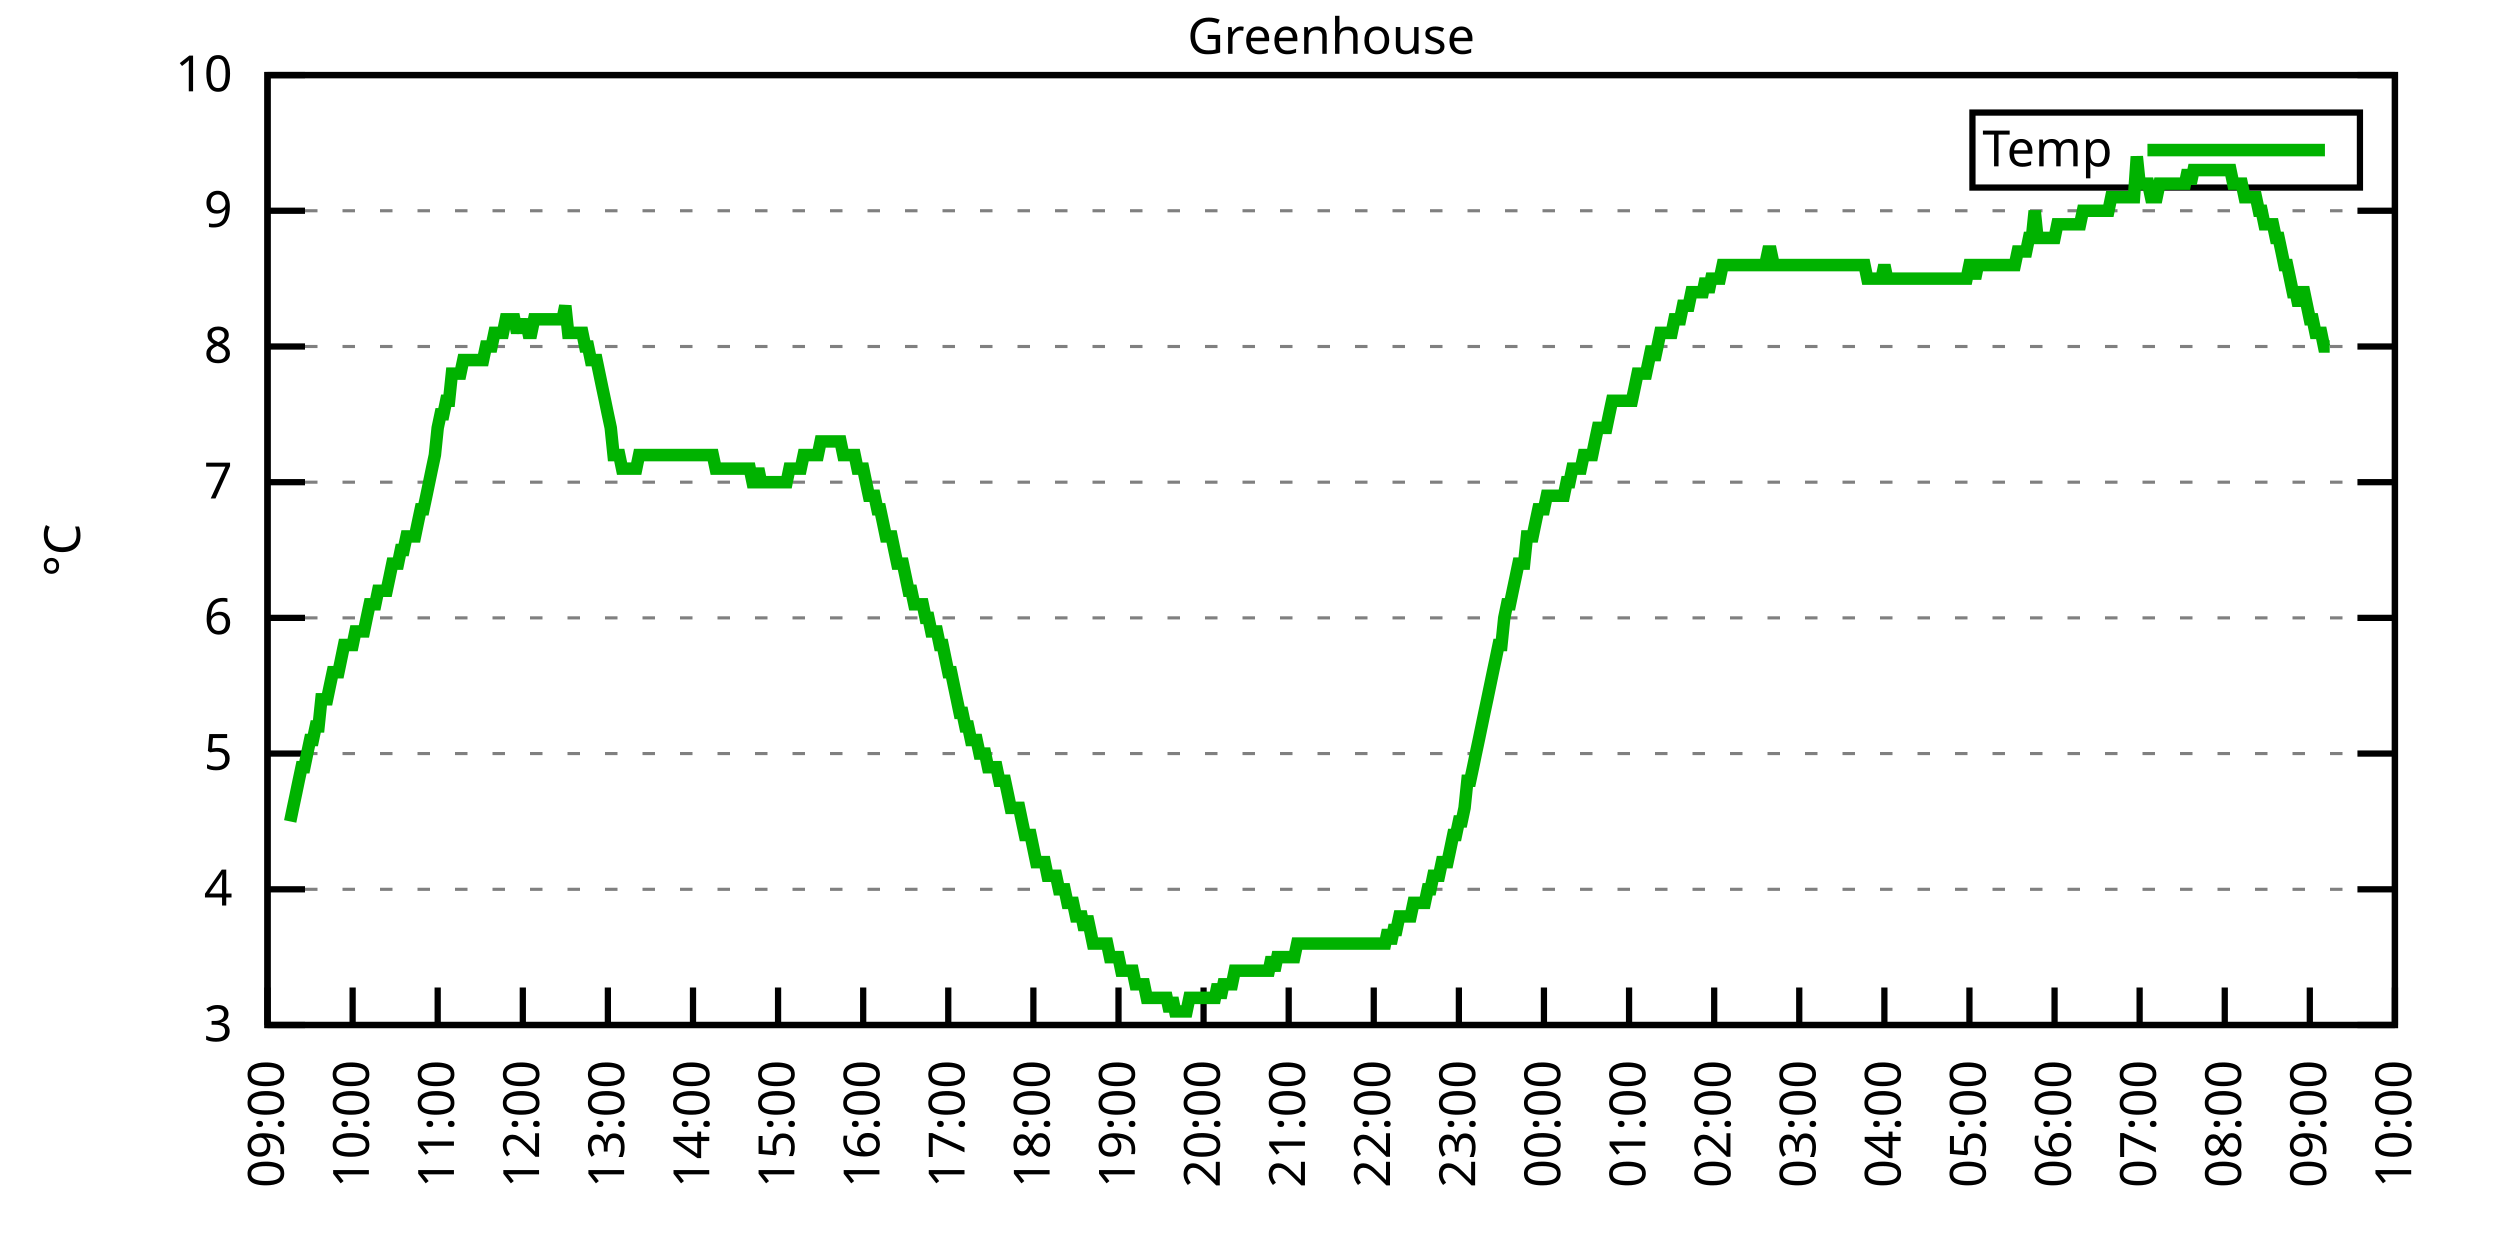
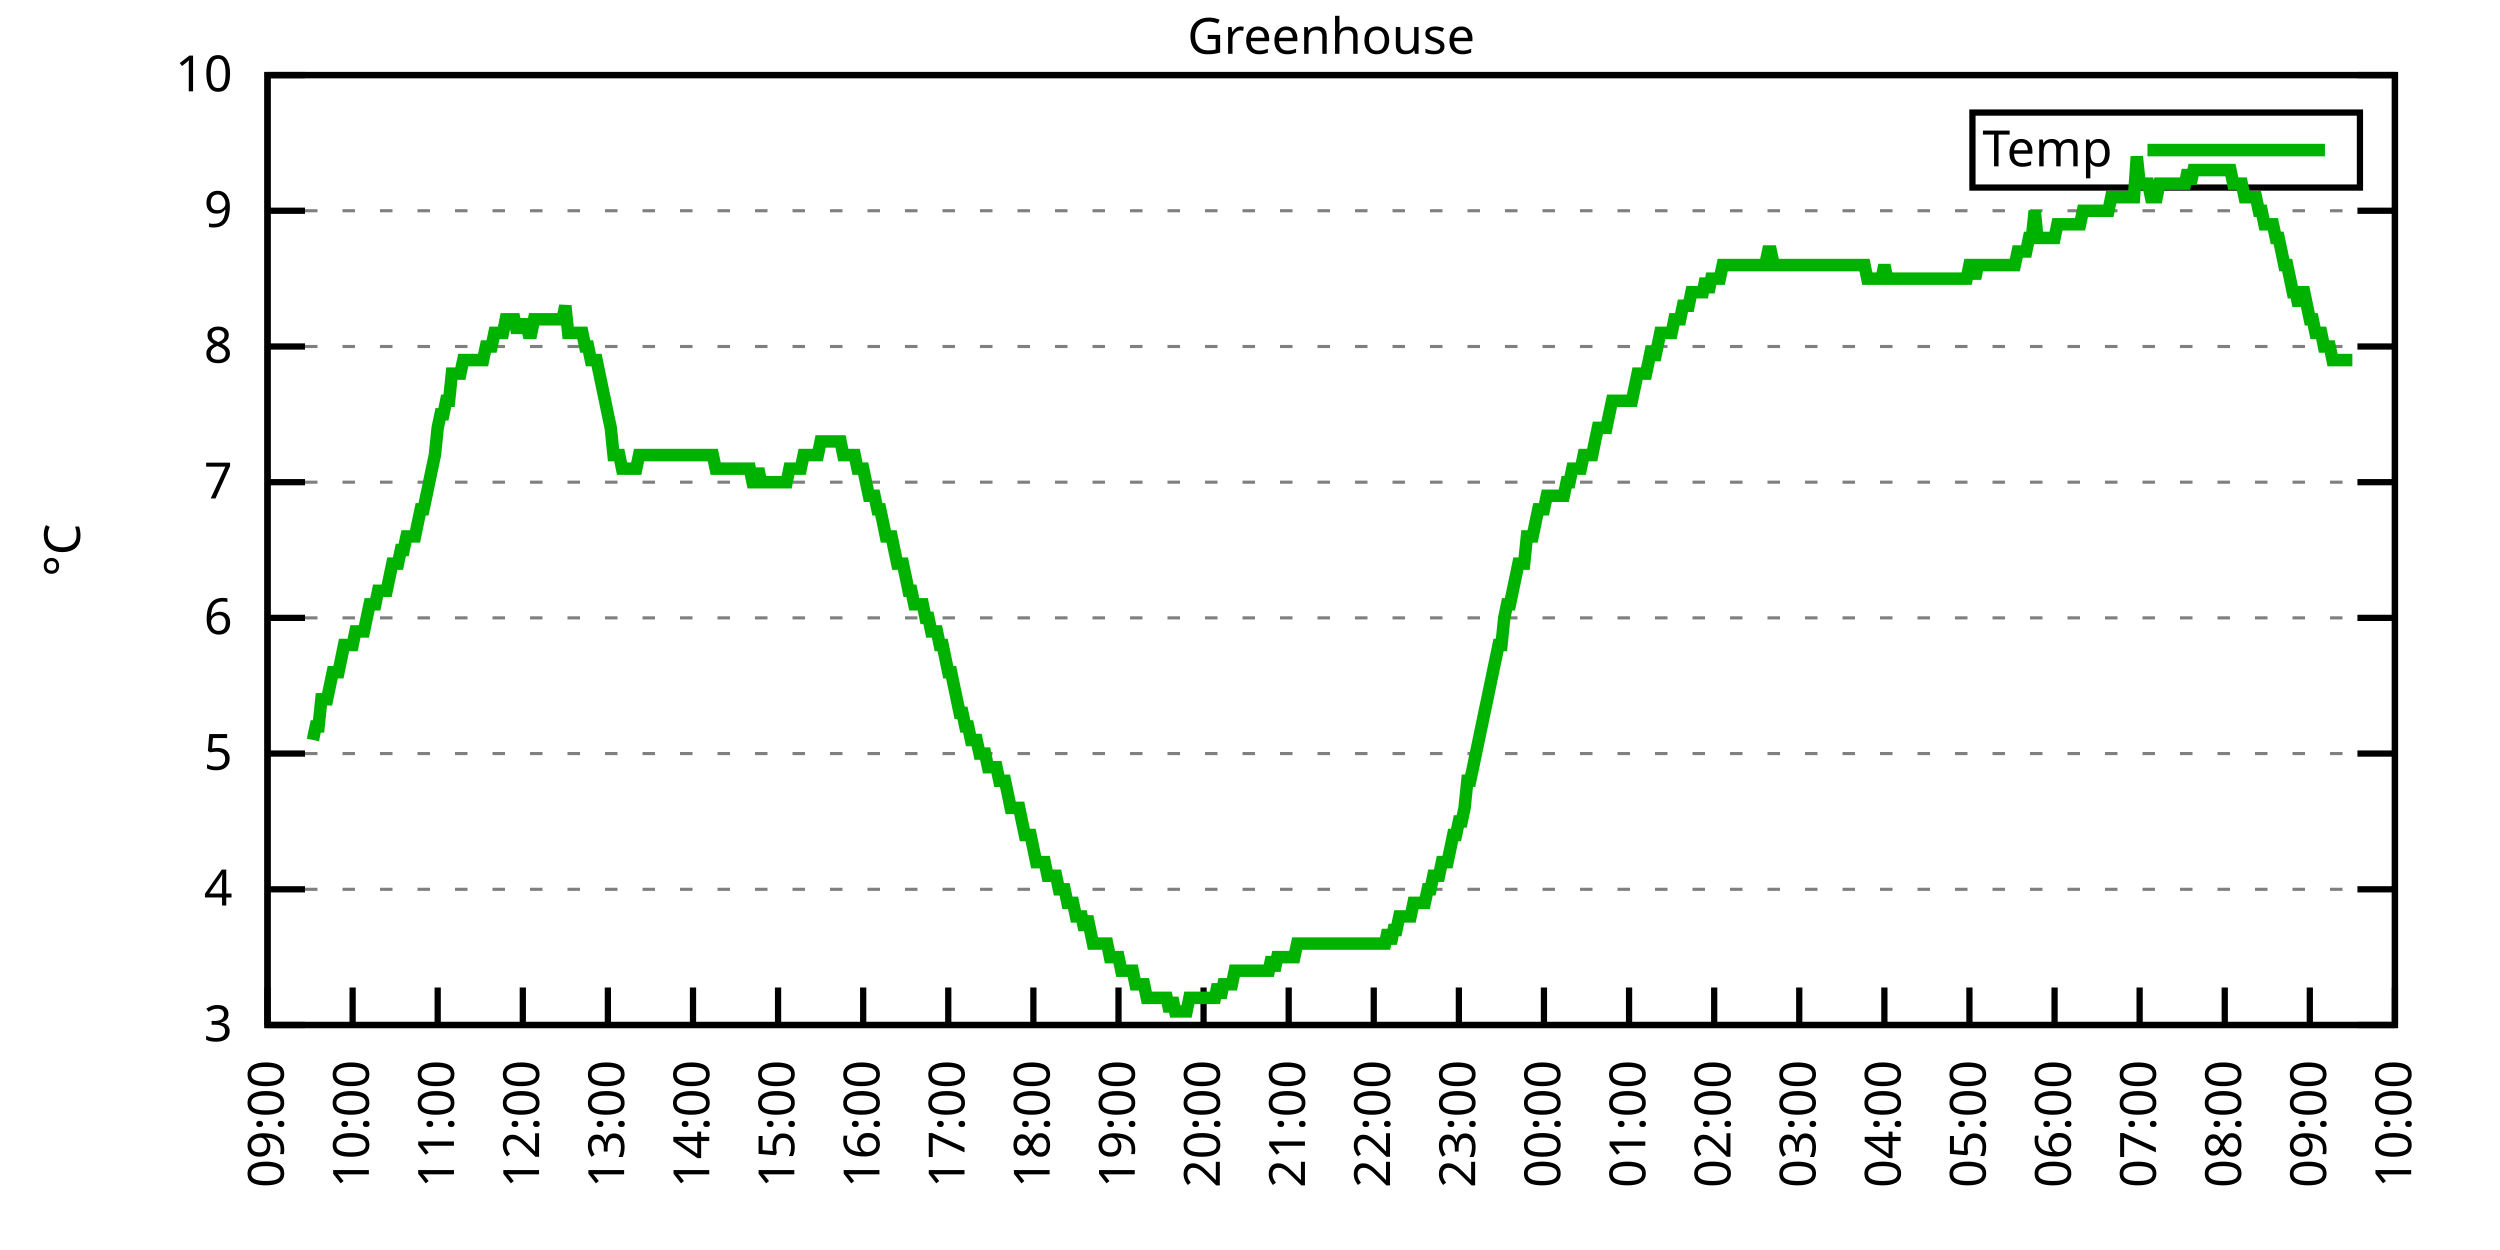
<svg xmlns="http://www.w3.org/2000/svg" xmlns:xlink="http://www.w3.org/1999/xlink" width="400" height="200" viewBox="0 0 400 200">
  <g id="gnuplot_canvas">
    <rect x="0" y="0" width="400" height="200" fill="none" />
    <defs>
      <circle id="gpDot" r="0.5" stroke-width="0.5" stroke="currentColor" />
      <path id="gpPt0" stroke-width="0.333" stroke="currentColor" d="M-1,0 h2 M0,-1 v2" />
      <path id="gpPt1" stroke-width="0.333" stroke="currentColor" d="M-1,-1 L1,1 M1,-1 L-1,1" />
      <path id="gpPt2" stroke-width="0.333" stroke="currentColor" d="M-1,0 L1,0 M0,-1 L0,1 M-1,-1 L1,1 M-1,1 L1,-1" />
      <rect id="gpPt3" stroke-width="0.333" stroke="currentColor" x="-1" y="-1" width="2" height="2" />
      <rect id="gpPt4" stroke-width="0.333" stroke="currentColor" fill="currentColor" x="-1" y="-1" width="2" height="2" />
      <circle id="gpPt5" stroke-width="0.333" stroke="currentColor" cx="0" cy="0" r="1" />
      <use xlink:href="#gpPt5" id="gpPt6" fill="currentColor" stroke="none" />
      <path id="gpPt7" stroke-width="0.333" stroke="currentColor" d="M0,-1.33 L-1.33,0.67 L1.33,0.67 z" />
      <use xlink:href="#gpPt7" id="gpPt8" fill="currentColor" stroke="none" />
      <use xlink:href="#gpPt7" id="gpPt9" stroke="currentColor" transform="rotate(180)" />
      <use xlink:href="#gpPt9" id="gpPt10" fill="currentColor" stroke="none" />
      <use xlink:href="#gpPt3" id="gpPt11" stroke="currentColor" transform="rotate(45)" />
      <use xlink:href="#gpPt11" id="gpPt12" fill="currentColor" stroke="none" />
      <path id="gpPt13" stroke-width="0.333" stroke="currentColor" d="M0,1.330 L1.265,0.411 L0.782,-1.067 L-0.782,-1.076 L-1.265,0.411 z" />
      <use xlink:href="#gpPt13" id="gpPt14" fill="currentColor" stroke="none" />
      <filter id="textbox" filterUnits="objectBoundingBox" x="0" y="0" height="1" width="1">
        <feFlood flood-color="white" flood-opacity="1" result="bgnd" />
        <feComposite in="SourceGraphic" in2="bgnd" operator="atop" />
      </filter>
      <filter id="greybox" filterUnits="objectBoundingBox" x="0" y="0" height="1" width="1">
        <feFlood flood-color="lightgrey" flood-opacity="1" result="grey" />
        <feComposite in="SourceGraphic" in2="grey" operator="atop" />
      </filter>
    </defs>
    <g fill="none" color="white" stroke="currentColor" stroke-width="1.00" stroke-linecap="butt" stroke-linejoin="miter">
</g>
    <g fill="none" color="black" stroke="currentColor" stroke-width="1.00" stroke-linecap="butt" stroke-linejoin="miter">
      <g stroke="none" shape-rendering="crispEdges">
        <polygon fill="rgb(255, 255, 255)" points="42.80,164.00 383.18,164.00 383.18,12.02 42.80,12.02 " />
      </g>
    </g>
    <g fill="none" color="black" stroke="currentColor" stroke-width="1.00" stroke-linecap="butt" stroke-linejoin="miter">
</g>
    <g fill="none" color="black" stroke="black" stroke-width="0.50" stroke-linecap="butt" stroke-linejoin="miter">
</g>
    <g fill="none" color="gray" stroke="currentColor" stroke-width="0.50" stroke-linecap="butt" stroke-linejoin="miter">
      <path stroke="gray" stroke-dasharray="2,4" class="gridline" d="M42.80,164.00 L383.19,164.00  " />
    </g>
    <g fill="none" color="gray" stroke="gray" stroke-width="1.00" stroke-linecap="butt" stroke-linejoin="miter">
</g>
    <g fill="none" color="black" stroke="currentColor" stroke-width="1.00" stroke-linecap="butt" stroke-linejoin="miter">
      <path stroke="black" d="M42.80,164.00 L48.80,164.00 M383.19,164.00 L377.19,164.00  " />
      <g transform="translate(37.20,166.60)" stroke="none" fill="black" font-family="Sans" font-size="8.00" text-anchor="end">
        <text>
          <tspan font-family="Sans"> 3</tspan>
        </text>
      </g>
    </g>
    <g fill="none" color="black" stroke="currentColor" stroke-width="1.00" stroke-linecap="butt" stroke-linejoin="miter">
</g>
    <g fill="none" color="black" stroke="black" stroke-width="0.50" stroke-linecap="butt" stroke-linejoin="miter">
</g>
    <g fill="none" color="gray" stroke="currentColor" stroke-width="0.50" stroke-linecap="butt" stroke-linejoin="miter">
      <path stroke="gray" stroke-dasharray="2,4" class="gridline" d="M42.80,142.29 L383.19,142.29  " />
    </g>
    <g fill="none" color="gray" stroke="gray" stroke-width="1.00" stroke-linecap="butt" stroke-linejoin="miter">
</g>
    <g fill="none" color="black" stroke="currentColor" stroke-width="1.00" stroke-linecap="butt" stroke-linejoin="miter">
      <path stroke="black" d="M42.80,142.29 L48.80,142.29 M383.19,142.29 L377.19,142.29  " />
      <g transform="translate(37.20,144.89)" stroke="none" fill="black" font-family="Sans" font-size="8.00" text-anchor="end">
        <text>
          <tspan font-family="Sans"> 4</tspan>
        </text>
      </g>
    </g>
    <g fill="none" color="black" stroke="currentColor" stroke-width="1.00" stroke-linecap="butt" stroke-linejoin="miter">
</g>
    <g fill="none" color="black" stroke="black" stroke-width="0.50" stroke-linecap="butt" stroke-linejoin="miter">
</g>
    <g fill="none" color="gray" stroke="currentColor" stroke-width="0.50" stroke-linecap="butt" stroke-linejoin="miter">
      <path stroke="gray" stroke-dasharray="2,4" class="gridline" d="M42.80,120.57 L383.19,120.57  " />
    </g>
    <g fill="none" color="gray" stroke="gray" stroke-width="1.00" stroke-linecap="butt" stroke-linejoin="miter">
</g>
    <g fill="none" color="black" stroke="currentColor" stroke-width="1.00" stroke-linecap="butt" stroke-linejoin="miter">
      <path stroke="black" d="M42.80,120.57 L48.80,120.57 M383.19,120.57 L377.19,120.57  " />
      <g transform="translate(37.20,123.17)" stroke="none" fill="black" font-family="Sans" font-size="8.00" text-anchor="end">
        <text>
          <tspan font-family="Sans"> 5</tspan>
        </text>
      </g>
    </g>
    <g fill="none" color="black" stroke="currentColor" stroke-width="1.00" stroke-linecap="butt" stroke-linejoin="miter">
</g>
    <g fill="none" color="black" stroke="black" stroke-width="0.50" stroke-linecap="butt" stroke-linejoin="miter">
</g>
    <g fill="none" color="gray" stroke="currentColor" stroke-width="0.50" stroke-linecap="butt" stroke-linejoin="miter">
      <path stroke="gray" stroke-dasharray="2,4" class="gridline" d="M42.80,98.86 L383.19,98.86  " />
    </g>
    <g fill="none" color="gray" stroke="gray" stroke-width="1.00" stroke-linecap="butt" stroke-linejoin="miter">
</g>
    <g fill="none" color="black" stroke="currentColor" stroke-width="1.00" stroke-linecap="butt" stroke-linejoin="miter">
      <path stroke="black" d="M42.80,98.86 L48.80,98.86 M383.19,98.86 L377.19,98.86  " />
      <g transform="translate(37.20,101.46)" stroke="none" fill="black" font-family="Sans" font-size="8.00" text-anchor="end">
        <text>
          <tspan font-family="Sans"> 6</tspan>
        </text>
      </g>
    </g>
    <g fill="none" color="black" stroke="currentColor" stroke-width="1.00" stroke-linecap="butt" stroke-linejoin="miter">
</g>
    <g fill="none" color="black" stroke="black" stroke-width="0.50" stroke-linecap="butt" stroke-linejoin="miter">
</g>
    <g fill="none" color="gray" stroke="currentColor" stroke-width="0.50" stroke-linecap="butt" stroke-linejoin="miter">
      <path stroke="gray" stroke-dasharray="2,4" class="gridline" d="M42.80,77.15 L383.19,77.15  " />
    </g>
    <g fill="none" color="gray" stroke="gray" stroke-width="1.00" stroke-linecap="butt" stroke-linejoin="miter">
</g>
    <g fill="none" color="black" stroke="currentColor" stroke-width="1.00" stroke-linecap="butt" stroke-linejoin="miter">
      <path stroke="black" d="M42.80,77.15 L48.80,77.15 M383.19,77.15 L377.19,77.15  " />
      <g transform="translate(37.20,79.75)" stroke="none" fill="black" font-family="Sans" font-size="8.00" text-anchor="end">
        <text>
          <tspan font-family="Sans"> 7</tspan>
        </text>
      </g>
    </g>
    <g fill="none" color="black" stroke="currentColor" stroke-width="1.00" stroke-linecap="butt" stroke-linejoin="miter">
</g>
    <g fill="none" color="black" stroke="black" stroke-width="0.50" stroke-linecap="butt" stroke-linejoin="miter">
</g>
    <g fill="none" color="gray" stroke="currentColor" stroke-width="0.50" stroke-linecap="butt" stroke-linejoin="miter">
      <path stroke="gray" stroke-dasharray="2,4" class="gridline" d="M42.80,55.44 L383.19,55.44  " />
    </g>
    <g fill="none" color="gray" stroke="gray" stroke-width="1.00" stroke-linecap="butt" stroke-linejoin="miter">
</g>
    <g fill="none" color="black" stroke="currentColor" stroke-width="1.00" stroke-linecap="butt" stroke-linejoin="miter">
      <path stroke="black" d="M42.80,55.44 L48.80,55.44 M383.19,55.44 L377.19,55.44  " />
      <g transform="translate(37.20,58.04)" stroke="none" fill="black" font-family="Sans" font-size="8.00" text-anchor="end">
        <text>
          <tspan font-family="Sans"> 8</tspan>
        </text>
      </g>
    </g>
    <g fill="none" color="black" stroke="currentColor" stroke-width="1.00" stroke-linecap="butt" stroke-linejoin="miter">
</g>
    <g fill="none" color="black" stroke="black" stroke-width="0.50" stroke-linecap="butt" stroke-linejoin="miter">
</g>
    <g fill="none" color="gray" stroke="currentColor" stroke-width="0.50" stroke-linecap="butt" stroke-linejoin="miter">
      <path stroke="gray" stroke-dasharray="2,4" class="gridline" d="M42.80,33.72 L383.19,33.72  " />
    </g>
    <g fill="none" color="gray" stroke="gray" stroke-width="1.00" stroke-linecap="butt" stroke-linejoin="miter">
</g>
    <g fill="none" color="black" stroke="currentColor" stroke-width="1.00" stroke-linecap="butt" stroke-linejoin="miter">
      <path stroke="black" d="M42.80,33.72 L48.80,33.72 M383.19,33.72 L377.19,33.72  " />
      <g transform="translate(37.20,36.32)" stroke="none" fill="black" font-family="Sans" font-size="8.00" text-anchor="end">
        <text>
          <tspan font-family="Sans"> 9</tspan>
        </text>
      </g>
    </g>
    <g fill="none" color="black" stroke="currentColor" stroke-width="1.00" stroke-linecap="butt" stroke-linejoin="miter">
</g>
    <g fill="none" color="black" stroke="black" stroke-width="0.50" stroke-linecap="butt" stroke-linejoin="miter">
</g>
    <g fill="none" color="gray" stroke="currentColor" stroke-width="0.50" stroke-linecap="butt" stroke-linejoin="miter">
      <path stroke="gray" stroke-dasharray="2,4" class="gridline" d="M42.80,12.01 L383.19,12.01  " />
    </g>
    <g fill="none" color="gray" stroke="gray" stroke-width="1.00" stroke-linecap="butt" stroke-linejoin="miter">
</g>
    <g fill="none" color="black" stroke="currentColor" stroke-width="1.00" stroke-linecap="butt" stroke-linejoin="miter">
      <path stroke="black" d="M42.80,12.01 L48.80,12.01 M383.19,12.01 L377.19,12.01  " />
      <g transform="translate(37.20,14.61)" stroke="none" fill="black" font-family="Sans" font-size="8.00" text-anchor="end">
        <text>
          <tspan font-family="Sans"> 10</tspan>
        </text>
      </g>
    </g>
    <g fill="none" color="black" stroke="currentColor" stroke-width="1.00" stroke-linecap="butt" stroke-linejoin="miter">
      <path stroke="black" d="M42.80,164.00 L42.80,158.00  " />
      <g transform="translate(45.40,169.60) rotate(270.00)" stroke="none" fill="black" font-family="Sans" font-size="8.00" text-anchor="end">
        <text>
          <tspan font-family="Sans">09:00</tspan>
        </text>
      </g>
    </g>
    <g fill="none" color="black" stroke="currentColor" stroke-width="1.00" stroke-linecap="butt" stroke-linejoin="miter">
      <path stroke="black" d="M56.42,164.00 L56.42,158.00  " />
      <g transform="translate(59.02,169.60) rotate(270.00)" stroke="none" fill="black" font-family="Sans" font-size="8.00" text-anchor="end">
        <text>
          <tspan font-family="Sans">10:00</tspan>
        </text>
      </g>
    </g>
    <g fill="none" color="black" stroke="currentColor" stroke-width="1.00" stroke-linecap="butt" stroke-linejoin="miter">
      <path stroke="black" d="M70.03,164.00 L70.03,158.00  " />
      <g transform="translate(72.63,169.60) rotate(270.00)" stroke="none" fill="black" font-family="Sans" font-size="8.00" text-anchor="end">
        <text>
          <tspan font-family="Sans">11:00</tspan>
        </text>
      </g>
    </g>
    <g fill="none" color="black" stroke="currentColor" stroke-width="1.00" stroke-linecap="butt" stroke-linejoin="miter">
      <path stroke="black" d="M83.65,164.00 L83.65,158.00  " />
      <g transform="translate(86.25,169.60) rotate(270.00)" stroke="none" fill="black" font-family="Sans" font-size="8.00" text-anchor="end">
        <text>
          <tspan font-family="Sans">12:00</tspan>
        </text>
      </g>
    </g>
    <g fill="none" color="black" stroke="currentColor" stroke-width="1.00" stroke-linecap="butt" stroke-linejoin="miter">
      <path stroke="black" d="M97.26,164.00 L97.26,158.00  " />
      <g transform="translate(99.86,169.60) rotate(270.00)" stroke="none" fill="black" font-family="Sans" font-size="8.00" text-anchor="end">
        <text>
          <tspan font-family="Sans">13:00</tspan>
        </text>
      </g>
    </g>
    <g fill="none" color="black" stroke="currentColor" stroke-width="1.00" stroke-linecap="butt" stroke-linejoin="miter">
      <path stroke="black" d="M110.88,164.00 L110.88,158.00  " />
      <g transform="translate(113.48,169.60) rotate(270.00)" stroke="none" fill="black" font-family="Sans" font-size="8.00" text-anchor="end">
        <text>
          <tspan font-family="Sans">14:00</tspan>
        </text>
      </g>
    </g>
    <g fill="none" color="black" stroke="currentColor" stroke-width="1.00" stroke-linecap="butt" stroke-linejoin="miter">
      <path stroke="black" d="M124.49,164.00 L124.49,158.00  " />
      <g transform="translate(127.09,169.60) rotate(270.00)" stroke="none" fill="black" font-family="Sans" font-size="8.00" text-anchor="end">
        <text>
          <tspan font-family="Sans">15:00</tspan>
        </text>
      </g>
    </g>
    <g fill="none" color="black" stroke="currentColor" stroke-width="1.00" stroke-linecap="butt" stroke-linejoin="miter">
      <path stroke="black" d="M138.11,164.00 L138.11,158.00  " />
      <g transform="translate(140.71,169.60) rotate(270.00)" stroke="none" fill="black" font-family="Sans" font-size="8.00" text-anchor="end">
        <text>
          <tspan font-family="Sans">16:00</tspan>
        </text>
      </g>
    </g>
    <g fill="none" color="black" stroke="currentColor" stroke-width="1.00" stroke-linecap="butt" stroke-linejoin="miter">
      <path stroke="black" d="M151.72,164.00 L151.72,158.00  " />
      <g transform="translate(154.32,169.60) rotate(270.00)" stroke="none" fill="black" font-family="Sans" font-size="8.00" text-anchor="end">
        <text>
          <tspan font-family="Sans">17:00</tspan>
        </text>
      </g>
    </g>
    <g fill="none" color="black" stroke="currentColor" stroke-width="1.00" stroke-linecap="butt" stroke-linejoin="miter">
      <path stroke="black" d="M165.34,164.00 L165.34,158.00  " />
      <g transform="translate(167.94,169.60) rotate(270.00)" stroke="none" fill="black" font-family="Sans" font-size="8.00" text-anchor="end">
        <text>
          <tspan font-family="Sans">18:00</tspan>
        </text>
      </g>
    </g>
    <g fill="none" color="black" stroke="currentColor" stroke-width="1.00" stroke-linecap="butt" stroke-linejoin="miter">
      <path stroke="black" d="M178.96,164.00 L178.96,158.00  " />
      <g transform="translate(181.56,169.60) rotate(270.00)" stroke="none" fill="black" font-family="Sans" font-size="8.00" text-anchor="end">
        <text>
          <tspan font-family="Sans">19:00</tspan>
        </text>
      </g>
    </g>
    <g fill="none" color="black" stroke="currentColor" stroke-width="1.00" stroke-linecap="butt" stroke-linejoin="miter">
      <path stroke="black" d="M192.57,164.00 L192.57,158.00  " />
      <g transform="translate(195.17,169.60) rotate(270.00)" stroke="none" fill="black" font-family="Sans" font-size="8.00" text-anchor="end">
        <text>
          <tspan font-family="Sans">20:00</tspan>
        </text>
      </g>
    </g>
    <g fill="none" color="black" stroke="currentColor" stroke-width="1.00" stroke-linecap="butt" stroke-linejoin="miter">
      <path stroke="black" d="M206.19,164.00 L206.19,158.00  " />
      <g transform="translate(208.79,169.60) rotate(270.00)" stroke="none" fill="black" font-family="Sans" font-size="8.00" text-anchor="end">
        <text>
          <tspan font-family="Sans">21:00</tspan>
        </text>
      </g>
    </g>
    <g fill="none" color="black" stroke="currentColor" stroke-width="1.00" stroke-linecap="butt" stroke-linejoin="miter">
      <path stroke="black" d="M219.80,164.00 L219.80,158.00  " />
      <g transform="translate(222.40,169.60) rotate(270.00)" stroke="none" fill="black" font-family="Sans" font-size="8.00" text-anchor="end">
        <text>
          <tspan font-family="Sans">22:00</tspan>
        </text>
      </g>
    </g>
    <g fill="none" color="black" stroke="currentColor" stroke-width="1.00" stroke-linecap="butt" stroke-linejoin="miter">
      <path stroke="black" d="M233.42,164.00 L233.42,158.00  " />
      <g transform="translate(236.02,169.60) rotate(270.00)" stroke="none" fill="black" font-family="Sans" font-size="8.00" text-anchor="end">
        <text>
          <tspan font-family="Sans">23:00</tspan>
        </text>
      </g>
    </g>
    <g fill="none" color="black" stroke="currentColor" stroke-width="1.00" stroke-linecap="butt" stroke-linejoin="miter">
      <path stroke="black" d="M247.03,164.00 L247.03,158.00  " />
      <g transform="translate(249.63,169.60) rotate(270.00)" stroke="none" fill="black" font-family="Sans" font-size="8.00" text-anchor="end">
        <text>
          <tspan font-family="Sans">00:00</tspan>
        </text>
      </g>
    </g>
    <g fill="none" color="black" stroke="currentColor" stroke-width="1.00" stroke-linecap="butt" stroke-linejoin="miter">
      <path stroke="black" d="M260.65,164.00 L260.65,158.00  " />
      <g transform="translate(263.25,169.60) rotate(270.00)" stroke="none" fill="black" font-family="Sans" font-size="8.00" text-anchor="end">
        <text>
          <tspan font-family="Sans">01:00</tspan>
        </text>
      </g>
    </g>
    <g fill="none" color="black" stroke="currentColor" stroke-width="1.00" stroke-linecap="butt" stroke-linejoin="miter">
      <path stroke="black" d="M274.27,164.00 L274.27,158.00  " />
      <g transform="translate(276.87,169.60) rotate(270.00)" stroke="none" fill="black" font-family="Sans" font-size="8.00" text-anchor="end">
        <text>
          <tspan font-family="Sans">02:00</tspan>
        </text>
      </g>
    </g>
    <g fill="none" color="black" stroke="currentColor" stroke-width="1.00" stroke-linecap="butt" stroke-linejoin="miter">
      <path stroke="black" d="M287.88,164.00 L287.88,158.00  " />
      <g transform="translate(290.48,169.60) rotate(270.00)" stroke="none" fill="black" font-family="Sans" font-size="8.00" text-anchor="end">
        <text>
          <tspan font-family="Sans">03:00</tspan>
        </text>
      </g>
    </g>
    <g fill="none" color="black" stroke="currentColor" stroke-width="1.00" stroke-linecap="butt" stroke-linejoin="miter">
      <path stroke="black" d="M301.50,164.00 L301.50,158.00  " />
      <g transform="translate(304.10,169.60) rotate(270.00)" stroke="none" fill="black" font-family="Sans" font-size="8.00" text-anchor="end">
        <text>
          <tspan font-family="Sans">04:00</tspan>
        </text>
      </g>
    </g>
    <g fill="none" color="black" stroke="currentColor" stroke-width="1.00" stroke-linecap="butt" stroke-linejoin="miter">
      <path stroke="black" d="M315.11,164.00 L315.11,158.00  " />
      <g transform="translate(317.71,169.60) rotate(270.00)" stroke="none" fill="black" font-family="Sans" font-size="8.00" text-anchor="end">
        <text>
          <tspan font-family="Sans">05:00</tspan>
        </text>
      </g>
    </g>
    <g fill="none" color="black" stroke="currentColor" stroke-width="1.00" stroke-linecap="butt" stroke-linejoin="miter">
      <path stroke="black" d="M328.73,164.00 L328.73,158.00  " />
      <g transform="translate(331.33,169.60) rotate(270.00)" stroke="none" fill="black" font-family="Sans" font-size="8.00" text-anchor="end">
        <text>
          <tspan font-family="Sans">06:00</tspan>
        </text>
      </g>
    </g>
    <g fill="none" color="black" stroke="currentColor" stroke-width="1.00" stroke-linecap="butt" stroke-linejoin="miter">
      <path stroke="black" d="M342.34,164.00 L342.34,158.00  " />
      <g transform="translate(344.94,169.60) rotate(270.00)" stroke="none" fill="black" font-family="Sans" font-size="8.00" text-anchor="end">
        <text>
          <tspan font-family="Sans">07:00</tspan>
        </text>
      </g>
    </g>
    <g fill="none" color="black" stroke="currentColor" stroke-width="1.00" stroke-linecap="butt" stroke-linejoin="miter">
      <path stroke="black" d="M355.96,164.00 L355.96,158.00  " />
      <g transform="translate(358.56,169.60) rotate(270.00)" stroke="none" fill="black" font-family="Sans" font-size="8.00" text-anchor="end">
        <text>
          <tspan font-family="Sans">08:00</tspan>
        </text>
      </g>
    </g>
    <g fill="none" color="black" stroke="currentColor" stroke-width="1.00" stroke-linecap="butt" stroke-linejoin="miter">
      <path stroke="black" d="M369.57,164.00 L369.57,158.00  " />
      <g transform="translate(372.17,169.60) rotate(270.00)" stroke="none" fill="black" font-family="Sans" font-size="8.00" text-anchor="end">
        <text>
          <tspan font-family="Sans">09:00</tspan>
        </text>
      </g>
    </g>
    <g fill="none" color="black" stroke="currentColor" stroke-width="1.00" stroke-linecap="butt" stroke-linejoin="miter">
      <path stroke="black" d="M383.19,164.00 L383.19,158.00  " />
      <g transform="translate(385.79,169.60) rotate(270.00)" stroke="none" fill="black" font-family="Sans" font-size="8.00" text-anchor="end">
        <text>
          <tspan font-family="Sans">10:00</tspan>
        </text>
      </g>
    </g>
    <g fill="none" color="black" stroke="currentColor" stroke-width="1.00" stroke-linecap="butt" stroke-linejoin="miter">
</g>
    <g fill="none" color="black" stroke="currentColor" stroke-width="1.00" stroke-linecap="butt" stroke-linejoin="miter">
      <path stroke="black" d="M42.80,12.01 L42.80,164.00 L383.19,164.00 L383.19,12.01 L42.80,12.01 Z  " />
    </g>
    <g fill="none" color="black" stroke="currentColor" stroke-width="1.00" stroke-linecap="butt" stroke-linejoin="miter">
</g>
    <g fill="none" color="black" stroke="currentColor" stroke-width="1.00" stroke-linecap="butt" stroke-linejoin="miter">
      <path stroke="black" d="M315.59,30.01 L315.59,18.01 L377.59,18.01 L377.59,30.01 L315.59,30.01 Z  " />
    </g>
    <g id="Greenhouse_plot_1">
      <g fill="none" color="white" stroke="black" stroke-width="2.00" stroke-linecap="butt" stroke-linejoin="miter">
</g>
      <g fill="none" color="black" stroke="currentColor" stroke-width="2.00" stroke-linecap="butt" stroke-linejoin="miter">
        <g transform="translate(337.99,26.61)" stroke="none" fill="black" font-family="Sans" font-size="8.00" text-anchor="end">
          <text>
            <tspan font-family="Sans">Temp</tspan>
          </text>
        </g>
      </g>
      <g fill="none" color="black" stroke="currentColor" stroke-width="2.00" stroke-linecap="butt" stroke-linejoin="miter">
-         <path stroke="rgb(  0, 178,   0)" d="M343.59,24.01 L371.99,24.01 M46.43,131.43 L46.88,129.26 L47.34,127.09 L47.79,124.92 L48.25,122.75 L48.70,122.75   L49.15,120.57 L49.61,118.40 L50.06,118.40 L50.52,116.23 L50.97,116.23 L51.42,111.89 L51.88,111.89 L52.33,111.89   L52.78,109.72 L53.24,107.55 L53.69,107.55 L54.15,107.55 L54.60,105.38 L55.05,103.20 L55.51,103.20 L55.96,103.20   L56.42,103.20 L56.87,101.03 L57.32,101.03 L57.78,101.03 L58.23,101.03 L58.68,98.86 L59.14,96.69 L59.59,96.69   L60.05,96.69 L60.50,94.52 L60.95,94.52 L61.41,94.52 L61.86,94.52 L62.32,92.35 L62.77,90.18 L63.22,90.18   L63.68,90.18 L64.13,88.00 L64.58,88.00 L65.04,85.83 L65.49,85.83 L65.95,85.83 L66.40,85.83 L66.85,83.66   L67.31,81.49 L67.76,81.49 L68.22,79.32 L68.67,77.15 L69.12,74.98 L69.58,72.81 L70.03,68.46 L70.49,66.29   L70.94,66.29 L71.39,64.12 L71.85,64.12 L72.30,59.78 L72.75,59.78 L73.21,59.78 L73.66,59.78 L74.12,57.61   L74.57,57.61 L75.02,57.61 L75.48,57.61 L75.93,57.61 L76.39,57.61 L76.84,57.61 L77.29,57.61 L77.75,55.44   L78.20,55.44 L78.65,55.44 L79.11,53.26 L79.56,53.26 L80.02,53.26 L80.47,53.26 L80.92,51.09 L81.38,51.09   L81.83,51.09 L82.29,51.09 L82.74,53.26 L83.19,51.09 L83.65,53.26 L84.10,51.09 L84.55,53.26 L85.01,53.26   L85.46,51.09 L85.92,51.09 L86.37,51.09 L86.82,51.09 L87.28,51.09 L87.73,51.09 L88.19,51.09 L88.64,51.09   L89.09,51.09 L89.55,51.09 L90.00,51.09 L90.45,48.92 L90.91,53.26 L91.36,53.26 L91.82,53.26 L92.27,53.26   L92.72,53.26 L93.18,53.26 L93.63,55.44 L94.09,55.44 L94.54,57.61 L94.99,57.61 L95.45,57.61 L95.90,59.78   L96.35,61.95 L96.81,64.12 L97.26,66.29 L97.72,68.46 L98.17,72.81 L98.62,72.81 L99.08,72.81 L99.53,74.98   L99.99,74.98 L100.44,74.98 L100.89,74.98 L101.35,74.98 L101.80,74.98 L102.25,72.81 L102.71,72.81 L103.16,72.81   L103.62,72.81 L104.07,72.81 L104.52,72.81 L104.98,72.81 L105.43,72.81 L105.89,72.81 L106.34,72.81 L106.79,72.81   L107.25,72.81 L107.70,72.81 L108.15,72.81 L108.61,72.81 L109.06,72.81 L109.52,72.81 L109.97,72.81 L110.42,72.81   L110.88,72.81 L111.33,72.81 L111.79,72.81 L112.24,72.81 L112.69,72.81 L113.15,72.81 L113.60,72.81 L114.05,72.81   L114.51,74.98 L114.96,74.98 L115.42,74.98 L115.87,74.98 L116.32,74.98 L116.78,74.98 L117.23,74.98 L117.69,74.98   L118.14,74.98 L118.59,74.98 L119.05,74.98 L119.50,74.98 L119.96,74.98 L120.41,77.15 L120.86,77.15 L121.32,74.98   L121.77,77.15 L122.22,77.15 L122.68,77.15 L123.13,77.15 L123.59,77.15 L124.04,77.15 L124.49,77.15 L124.95,77.15   L125.40,77.15 L125.86,77.15 L126.31,74.98 L126.76,74.98 L127.22,74.98 L127.67,74.98 L128.12,74.98 L128.58,72.81   L129.03,72.81 L129.49,72.81 L129.94,72.81 L130.39,72.81 L130.85,72.81 L131.30,70.63 L131.76,70.63 L132.21,70.63   L132.66,70.63 L133.12,70.63 L133.57,70.63 L134.02,70.63 L134.48,70.63 L134.93,72.81 L135.39,72.81 L135.84,72.81   L136.29,72.81 L136.75,72.81 L137.20,74.98 L137.66,74.98 L138.11,74.98 L138.56,77.15 L139.02,79.32 L139.47,79.32   L139.92,79.32 L140.38,81.49 L140.83,81.49 L141.29,83.66 L141.74,85.83 L142.19,85.83 L142.65,85.83 L143.10,88.00   L143.56,90.18 L144.01,90.18 L144.46,90.18 L144.92,92.35 L145.37,94.52 L145.82,94.52 L146.28,96.69 L146.73,96.69   L147.19,96.69 L147.64,96.69 L148.09,98.86 L148.55,98.86 L149.00,101.03 L149.46,101.03 L149.91,101.03 L150.36,103.20   L150.82,103.20 L151.27,105.38 L151.72,107.55 L152.18,107.55 L152.63,109.72 L153.09,111.89 L153.54,114.06 L153.99,114.06   L154.45,116.23 L154.90,116.23 L155.36,118.40 L155.81,118.40 L156.26,118.40 L156.72,120.57 L157.17,120.57 L157.62,120.57   L158.08,122.75 L158.53,122.75 L158.99,122.75 L159.44,122.75 L159.89,124.92 L160.35,124.92 L160.80,124.92 L161.26,127.09   L161.71,129.26 L162.16,129.26 L162.62,129.26 L163.07,129.26 L163.52,131.43 L163.98,133.60 L164.43,133.60 L164.89,133.60   L165.34,135.77 L165.79,137.94 L166.25,137.94 L166.70,137.94 L167.16,137.94 L167.61,140.12 L168.06,140.12 L168.52,140.12   L168.97,140.12 L169.43,142.29 L169.88,142.29 L170.33,142.29 L170.79,144.46 L171.24,144.46 L171.69,144.46 L172.15,146.63   L172.60,146.63 L173.06,146.63 L173.51,148.80 L173.96,146.63 L174.42,148.80 L174.87,150.97 L175.33,150.97 L175.78,150.97   L176.23,150.97 L176.69,150.97 L177.14,150.97 L177.59,153.14 L178.05,153.14 L178.50,153.14 L178.96,153.14 L179.41,155.31   L179.86,155.31 L180.32,155.31 L180.77,155.31 L181.23,155.31 L181.68,157.49 L182.13,157.49 L182.59,157.49 L183.04,157.49   L183.49,159.66 L183.95,159.66 L184.40,159.66 L184.86,159.66 L185.31,159.66 L185.76,159.66 L186.22,159.66 L186.67,159.66   L187.13,161.83 L187.58,159.66 L188.03,161.83 L188.49,161.83 L188.94,161.83 L189.39,161.83 L189.85,161.83 L190.30,159.66   L190.76,159.66 L191.21,159.66 L191.66,159.66 L192.12,159.66 L192.57,159.66 L193.03,159.66 L193.48,159.66 L193.93,159.66   L194.39,159.66 L194.84,157.49 L195.29,159.66 L195.75,157.49 L196.20,157.49 L196.66,157.49 L197.11,157.49 L197.56,155.31   L198.02,155.31 L198.47,155.31 L198.93,155.31 L199.38,155.31 L199.83,155.31 L200.29,155.31 L200.74,155.31 L201.19,155.31   L201.65,155.31 L202.10,155.31 L202.56,155.31 L203.01,155.31 L203.46,153.14 L203.92,155.31 L204.37,153.14 L204.83,153.14   L205.28,153.14 L205.73,153.14 L206.19,153.14 L206.64,153.14 L207.09,153.14 L207.55,150.97 L208.00,150.97 L208.46,150.97   L208.91,150.97 L209.36,150.97 L209.82,150.97 L210.27,150.97 L210.73,150.97 L211.18,150.97 L211.63,150.97 L212.09,150.97   L212.54,150.97 L213.00,150.97 L213.45,150.97 L213.90,150.97 L214.36,150.97 L214.81,150.97 L215.26,150.97 L215.72,150.97   L216.17,150.97 L216.63,150.97 L217.08,150.97 L217.53,150.97 L217.99,150.97 L218.44,150.97 L218.90,150.97 L219.35,150.97   L219.80,150.97 L220.26,150.97 L220.71,150.97 L221.16,150.97 L221.62,150.97 L222.07,148.80 L222.53,150.97 L222.98,148.80   L223.43,148.80 L223.89,146.63 L224.34,146.63 L224.80,146.63 L225.25,146.63 L225.70,146.63 L226.16,144.46 L226.61,144.46   L227.06,144.46 L227.52,144.46 L227.97,144.46 L228.43,142.29 L228.88,142.29 L229.33,140.12 L229.79,140.12 L230.24,140.12   L230.70,137.94 L231.15,137.94 L231.60,137.94 L232.06,135.77 L232.51,133.60 L232.96,133.60 L233.42,131.43 L233.87,131.43   L234.33,129.26 L234.78,124.92 L235.23,124.92 L235.69,122.75 L236.14,120.57 L236.60,118.40 L237.05,116.23 L237.50,114.06   L237.96,111.89 L238.41,109.72 L238.86,107.55 L239.32,105.38 L239.77,103.20 L240.23,103.20 L240.68,98.86 L241.13,96.69   L241.59,96.69 L242.04,94.52 L242.50,92.35 L242.95,90.18 L243.40,90.18 L243.86,90.18 L244.31,85.83 L244.76,85.83   L245.22,85.83 L245.67,83.66 L246.13,81.49 L246.58,81.49 L247.03,81.49 L247.49,79.32 L247.94,79.32 L248.40,79.32   L248.85,79.32 L249.30,79.32 L249.76,79.32 L250.21,79.32 L250.66,77.15 L251.12,77.15 L251.57,74.98 L252.03,74.98   L252.48,74.98 L252.93,74.98 L253.39,72.81 L253.84,72.81 L254.30,72.81 L254.75,72.81 L255.20,70.63 L255.66,68.46   L256.11,68.46 L256.56,68.46 L257.02,68.46 L257.47,66.29 L257.93,64.12 L258.38,64.12 L258.83,64.12 L259.29,64.12   L259.74,64.12 L260.20,64.12 L260.65,64.12 L261.10,64.12 L261.56,61.95 L262.01,59.78 L262.47,59.78 L262.92,59.78   L263.37,59.78 L263.83,57.61 L264.28,55.44 L264.73,57.61 L265.19,55.44 L265.64,53.26 L266.10,53.26 L266.55,53.26   L267.00,53.26 L267.46,53.26 L267.91,51.09 L268.37,51.09 L268.82,51.09 L269.27,48.92 L269.73,48.92 L270.18,48.92   L270.63,46.75 L271.09,46.75 L271.54,46.75 L272.00,46.75 L272.45,46.75 L272.90,44.58 L273.36,46.75 L273.81,44.58   L274.27,44.58 L274.72,44.58 L275.17,44.58 L275.63,42.41 L276.08,42.41 L276.53,42.41 L276.99,42.41 L277.44,42.41   L277.90,42.41 L278.35,42.41 L278.80,42.41 L279.26,42.41 L279.71,42.41 L280.17,42.41 L280.62,42.41 L281.07,42.41   L281.53,42.41 L281.98,42.41 L282.43,42.41 L282.89,40.24 L283.34,40.24 L283.80,42.41 L284.25,42.41 L284.70,42.41   L285.16,42.41 L285.61,42.41 L286.07,42.41 L286.52,42.41 L286.97,42.41 L287.43,42.41 L287.88,42.41 L288.33,42.41   L288.79,42.41 L289.24,42.41 L289.70,42.41 L290.15,42.41 L290.60,42.41 L291.06,42.41 L291.51,42.41 L291.97,42.41   L292.42,42.41 L292.87,42.41 L293.33,42.41 L293.78,42.41 L294.23,42.41 L294.69,42.41 L295.14,42.41 L295.60,42.41   L296.05,42.41 L296.50,42.41 L296.96,42.41 L297.41,42.41 L297.87,42.41 L298.32,42.41 L298.77,44.58 L299.23,44.58   L299.68,44.58 L300.13,44.58 L300.59,44.58 L301.04,44.58 L301.50,42.41 L301.95,44.58 L302.40,44.58 L302.86,44.58   L303.31,44.58 L303.77,44.58 L304.22,44.58 L304.67,44.58 L305.13,44.58 L305.58,44.58 L306.03,44.58 L306.49,44.58   L306.94,44.58 L307.40,44.58 L307.85,44.58 L308.30,44.58 L308.76,44.58 L309.21,44.58 L309.67,44.58 L310.12,44.58   L310.57,44.58 L311.03,44.58 L311.48,44.58 L311.94,44.58 L312.39,44.58 L312.84,44.58 L313.30,44.58 L313.75,44.58   L314.20,44.58 L314.66,44.58 L315.11,42.41 L315.57,42.41 L316.02,44.58 L316.47,42.41 L316.93,42.41 L317.38,42.41   L317.84,42.41 L318.29,42.41 L318.74,42.41 L319.20,42.41 L319.65,42.41 L320.10,42.41 L320.56,42.41 L321.01,42.41   L321.47,42.41 L321.92,42.41 L322.37,42.41 L322.83,40.24 L323.28,40.24 L323.74,40.24 L324.19,40.24 L324.64,38.07   L325.10,38.07 L325.55,33.72 L326.00,38.07 L326.46,38.07 L326.91,38.07 L327.37,38.07 L327.82,38.07 L328.27,38.07   L328.73,38.07 L329.18,35.89 L329.64,35.89 L330.09,35.89 L330.54,35.89 L331.00,35.89 L331.45,35.89 L331.90,35.89   L332.36,35.89 L332.81,35.89 L333.27,33.72 L333.72,33.72 L334.17,33.72 L334.63,33.72 L335.08,33.72 L335.54,33.72   L335.99,33.72 L336.44,33.72 L336.90,33.72 L337.35,33.72 L337.80,31.55 L338.26,31.55 L338.71,31.55 L339.17,31.55   L339.62,31.55 L340.07,31.55 L340.53,31.55 L340.98,31.55 L341.44,31.55 L341.89,25.04 L342.34,29.38 L342.80,29.38   L343.25,29.38 L343.70,29.38 L344.16,31.55 L344.61,31.55 L345.07,31.55 L345.52,29.38 L345.97,29.38 L346.43,29.38   L346.88,29.38 L347.34,29.38 L347.79,29.38 L348.24,29.38 L348.70,29.38 L349.15,29.38 L349.60,29.38 L350.06,27.21   L350.51,29.38 L350.97,27.21 L351.42,27.21 L351.87,27.21 L352.33,27.21 L352.78,27.21 L353.24,27.21 L353.69,27.21   L354.14,27.21 L354.60,27.21 L355.05,27.21 L355.50,27.21 L355.96,27.21 L356.41,27.21 L356.87,27.21 L357.32,29.38   L357.77,29.38 L358.23,29.38 L358.68,29.38 L359.14,31.55 L359.59,31.55 L360.04,31.55 L360.50,31.55 L360.95,31.55   L361.41,33.72 L361.86,33.72 L362.31,35.89 L362.77,35.89 L363.22,35.89 L363.67,35.89 L364.13,38.07 L364.58,38.07   L365.04,40.24 L365.49,42.41 L365.94,42.41 L366.40,44.58 L366.85,46.75 L367.31,46.75 L367.76,48.92 L368.21,46.75   L368.67,46.75 L369.12,48.92 L369.57,51.09 L370.03,51.09 L370.48,53.26 L370.94,53.26 L371.39,53.26 L371.84,55.44   L372.30,55.44 L372.75,55.44  " />
+         <path stroke="rgb(  0, 178,   0)" d="M343.59,24.01 L371.99,24.01 M50.06,118.40 L50.52,116.23 L50.97,116.23 L51.42,111.89 L51.88,111.89 L52.33,111.89   L52.78,109.72 L53.24,107.55 L53.69,107.55 L54.15,107.55 L54.60,105.38 L55.05,103.20 L55.51,103.20 L55.96,103.20   L56.42,103.20 L56.87,101.03 L57.32,101.03 L57.78,101.03 L58.23,101.03 L58.68,98.86 L59.14,96.69 L59.59,96.69   L60.05,96.69 L60.50,94.52 L60.95,94.52 L61.41,94.52 L61.86,94.52 L62.32,92.35 L62.77,90.18 L63.22,90.18   L63.68,90.18 L64.13,88.00 L64.58,88.00 L65.04,85.83 L65.49,85.83 L65.95,85.83 L66.40,85.83 L66.85,83.66   L67.31,81.49 L67.76,81.49 L68.22,79.32 L68.67,77.15 L69.12,74.98 L69.58,72.81 L70.03,68.46 L70.49,66.29   L70.94,66.29 L71.39,64.12 L71.85,64.12 L72.30,59.78 L72.75,59.78 L73.21,59.78 L73.66,59.78 L74.12,57.61   L74.57,57.61 L75.02,57.61 L75.48,57.61 L75.93,57.61 L76.39,57.61 L76.84,57.61 L77.29,57.61 L77.75,55.44   L78.20,55.44 L78.65,55.44 L79.11,53.26 L79.56,53.26 L80.02,53.26 L80.47,53.26 L80.92,51.09 L81.38,51.09   L81.83,51.09 L82.29,51.09 L82.74,53.26 L83.19,51.09 L83.65,53.26 L84.10,51.09 L84.55,53.26 L85.01,53.26   L85.46,51.09 L85.92,51.09 L86.37,51.09 L86.82,51.09 L87.28,51.09 L87.73,51.09 L88.19,51.09 L88.64,51.09   L89.09,51.09 L89.55,51.09 L90.00,51.09 L90.45,48.92 L90.91,53.26 L91.36,53.26 L91.82,53.26 L92.27,53.26   L92.72,53.26 L93.18,53.26 L93.63,55.44 L94.09,55.44 L94.54,57.61 L94.99,57.61 L95.45,57.61 L95.90,59.78   L96.35,61.95 L96.81,64.12 L97.26,66.29 L97.72,68.46 L98.17,72.81 L98.62,72.81 L99.08,72.81 L99.53,74.98   L99.99,74.98 L100.44,74.98 L100.89,74.98 L101.35,74.98 L101.80,74.98 L102.25,72.81 L102.71,72.81 L103.16,72.81   L103.62,72.81 L104.07,72.81 L104.52,72.81 L104.98,72.81 L105.43,72.81 L105.89,72.81 L106.34,72.81 L106.79,72.81   L107.25,72.81 L107.70,72.81 L108.15,72.81 L108.61,72.81 L109.06,72.81 L109.52,72.81 L109.97,72.81 L110.42,72.81   L110.88,72.81 L111.33,72.81 L111.79,72.81 L112.24,72.81 L112.69,72.81 L113.15,72.81 L113.60,72.81 L114.05,72.81   L114.51,74.98 L114.96,74.98 L115.42,74.98 L115.87,74.98 L116.32,74.98 L116.78,74.98 L117.23,74.98 L117.69,74.98   L118.14,74.98 L118.59,74.98 L119.05,74.98 L119.50,74.98 L119.96,74.98 L120.41,77.15 L120.86,77.15 L121.32,74.98   L121.77,77.15 L122.22,77.15 L122.68,77.15 L123.13,77.15 L123.59,77.15 L124.04,77.15 L124.49,77.15 L124.95,77.15   L125.40,77.15 L125.86,77.15 L126.31,74.98 L126.76,74.98 L127.22,74.98 L127.67,74.98 L128.12,74.98 L128.58,72.81   L129.03,72.81 L129.49,72.81 L129.94,72.81 L130.39,72.81 L130.85,72.81 L131.30,70.63 L131.76,70.63 L132.21,70.63   L132.66,70.63 L133.12,70.63 L133.57,70.63 L134.02,70.63 L134.48,70.63 L134.93,72.81 L135.39,72.81 L135.84,72.81   L136.29,72.81 L136.75,72.81 L137.20,74.98 L137.66,74.98 L138.11,74.98 L138.56,77.15 L139.02,79.32 L139.47,79.32   L139.92,79.32 L140.38,81.49 L140.83,81.49 L141.29,83.66 L141.74,85.83 L142.19,85.83 L142.65,85.83 L143.10,88.00   L143.56,90.18 L144.01,90.18 L144.46,90.18 L144.92,92.35 L145.37,94.52 L145.82,94.52 L146.28,96.69 L146.73,96.69   L147.19,96.69 L147.64,96.69 L148.09,98.86 L148.55,98.86 L149.00,101.03 L149.46,101.03 L149.91,101.03 L150.36,103.20   L150.82,103.20 L151.27,105.38 L151.72,107.55 L152.18,107.55 L152.63,109.72 L153.09,111.89 L153.54,114.06 L153.99,114.06   L154.45,116.23 L154.90,116.23 L155.36,118.40 L155.81,118.40 L156.26,118.40 L156.72,120.57 L157.17,120.57 L157.62,120.57   L158.08,122.75 L158.53,122.75 L158.99,122.75 L159.44,122.75 L159.89,124.92 L160.35,124.92 L160.80,124.92 L161.26,127.09   L161.71,129.26 L162.16,129.26 L162.62,129.26 L163.07,129.26 L163.52,131.43 L163.98,133.60 L164.43,133.60 L164.89,133.60   L165.34,135.77 L165.79,137.94 L166.25,137.94 L166.70,137.94 L167.16,137.94 L167.61,140.12 L168.06,140.12 L168.52,140.12   L168.97,140.12 L169.43,142.29 L169.88,142.29 L170.33,142.29 L170.79,144.46 L171.24,144.46 L171.69,144.46 L172.15,146.63   L172.60,146.63 L173.06,146.63 L173.51,148.80 L173.96,146.63 L174.42,148.80 L174.87,150.97 L175.33,150.97 L175.78,150.97   L176.23,150.97 L176.69,150.97 L177.14,150.97 L177.59,153.14 L178.05,153.14 L178.50,153.14 L178.96,153.14 L179.41,155.31   L179.86,155.31 L180.32,155.31 L180.77,155.31 L181.23,155.31 L181.68,157.49 L182.13,157.49 L182.59,157.49 L183.04,157.49   L183.49,159.66 L183.95,159.66 L184.40,159.66 L184.86,159.66 L185.31,159.66 L185.76,159.66 L186.22,159.66 L186.67,159.66   L187.13,161.83 L187.58,159.66 L188.03,161.83 L188.49,161.83 L188.94,161.83 L189.39,161.83 L189.85,161.83 L190.30,159.66   L190.76,159.66 L191.21,159.66 L191.66,159.66 L192.12,159.66 L192.57,159.66 L193.03,159.66 L193.48,159.66 L193.93,159.66   L194.39,159.66 L194.84,157.49 L195.29,159.66 L195.75,157.49 L196.20,157.49 L196.66,157.49 L197.11,157.49 L197.56,155.31   L198.02,155.31 L198.47,155.31 L198.93,155.31 L199.38,155.31 L199.83,155.31 L200.29,155.31 L200.74,155.31 L201.19,155.31   L201.65,155.31 L202.10,155.31 L202.56,155.31 L203.01,155.31 L203.46,153.14 L203.92,155.31 L204.37,153.14 L204.83,153.14   L205.28,153.14 L205.73,153.14 L206.19,153.14 L206.64,153.14 L207.09,153.14 L207.55,150.97 L208.00,150.97 L208.46,150.97   L208.91,150.97 L209.36,150.97 L209.82,150.97 L210.27,150.97 L210.73,150.97 L211.18,150.97 L211.63,150.97 L212.09,150.97   L212.54,150.97 L213.00,150.97 L213.45,150.97 L213.90,150.97 L214.36,150.97 L214.81,150.97 L215.26,150.97 L215.72,150.97   L216.17,150.97 L216.63,150.97 L217.08,150.97 L217.53,150.97 L217.99,150.97 L218.44,150.97 L218.90,150.97 L219.35,150.97   L219.80,150.97 L220.26,150.97 L220.71,150.97 L221.16,150.97 L221.62,150.97 L222.07,148.80 L222.53,150.97 L222.98,148.80   L223.43,148.80 L223.89,146.63 L224.34,146.63 L224.80,146.63 L225.25,146.63 L225.70,146.63 L226.16,144.46 L226.61,144.46   L227.06,144.46 L227.52,144.46 L227.97,144.46 L228.43,142.29 L228.88,142.29 L229.33,140.12 L229.79,140.12 L230.24,140.12   L230.70,137.94 L231.15,137.94 L231.60,137.94 L232.06,135.77 L232.51,133.60 L232.96,133.60 L233.42,131.43 L233.87,131.43   L234.33,129.26 L234.78,124.92 L235.23,124.92 L235.69,122.75 L236.14,120.57 L236.60,118.40 L237.05,116.23 L237.50,114.06   L237.96,111.89 L238.41,109.72 L238.86,107.55 L239.32,105.38 L239.77,103.20 L240.23,103.20 L240.68,98.86 L241.13,96.69   L241.59,96.69 L242.04,94.52 L242.50,92.35 L242.95,90.18 L243.40,90.18 L243.86,90.18 L244.31,85.83 L244.76,85.83   L245.22,85.83 L245.67,83.66 L246.13,81.49 L246.58,81.49 L247.03,81.49 L247.49,79.32 L247.94,79.32 L248.40,79.32   L248.85,79.32 L249.30,79.32 L249.76,79.32 L250.21,79.32 L250.66,77.15 L251.12,77.15 L251.57,74.98 L252.03,74.98   L252.48,74.98 L252.93,74.98 L253.39,72.81 L253.84,72.81 L254.30,72.81 L254.75,72.81 L255.20,70.63 L255.66,68.46   L256.11,68.46 L256.56,68.46 L257.02,68.46 L257.47,66.29 L257.93,64.12 L258.38,64.12 L258.83,64.12 L259.29,64.12   L259.74,64.12 L260.20,64.12 L260.65,64.12 L261.10,64.12 L261.56,61.95 L262.01,59.78 L262.47,59.78 L262.92,59.78   L263.37,59.78 L263.83,57.61 L264.28,55.44 L264.73,57.61 L265.19,55.44 L265.64,53.26 L266.10,53.26 L266.55,53.26   L267.00,53.26 L267.46,53.26 L267.91,51.09 L268.37,51.09 L268.82,51.09 L269.27,48.92 L269.73,48.92 L270.18,48.92   L270.63,46.75 L271.09,46.75 L271.54,46.75 L272.00,46.75 L272.45,46.75 L272.90,44.58 L273.36,46.75 L273.81,44.58   L274.27,44.58 L274.72,44.58 L275.17,44.58 L275.63,42.41 L276.08,42.41 L276.53,42.41 L276.99,42.41 L277.44,42.41   L277.90,42.41 L278.35,42.41 L278.80,42.41 L279.26,42.41 L279.71,42.41 L280.17,42.41 L280.62,42.41 L281.07,42.41   L281.53,42.41 L281.98,42.41 L282.43,42.41 L282.89,40.24 L283.34,40.24 L283.80,42.41 L284.25,42.41 L284.70,42.41   L285.16,42.41 L285.61,42.41 L286.07,42.41 L286.52,42.41 L286.97,42.41 L287.43,42.41 L287.88,42.41 L288.33,42.41   L288.79,42.41 L289.24,42.41 L289.70,42.41 L290.15,42.41 L290.60,42.41 L291.06,42.41 L291.51,42.41 L291.97,42.41   L292.42,42.41 L292.87,42.41 L293.33,42.41 L293.78,42.41 L294.23,42.41 L294.69,42.41 L295.14,42.41 L295.60,42.41   L296.05,42.41 L296.50,42.41 L296.96,42.41 L297.41,42.41 L297.87,42.41 L298.32,42.41 L298.77,44.58 L299.23,44.58   L299.68,44.58 L300.13,44.58 L300.59,44.58 L301.04,44.58 L301.50,42.41 L301.95,44.58 L302.40,44.58 L302.86,44.58   L303.31,44.58 L303.77,44.58 L304.22,44.58 L304.67,44.58 L305.13,44.58 L305.58,44.58 L306.03,44.58 L306.49,44.58   L306.94,44.58 L307.40,44.58 L307.85,44.58 L308.30,44.58 L308.76,44.58 L309.21,44.58 L309.67,44.58 L310.12,44.58   L310.57,44.58 L311.03,44.58 L311.48,44.58 L311.94,44.58 L312.39,44.58 L312.84,44.58 L313.30,44.58 L313.75,44.58   L314.20,44.58 L314.66,44.58 L315.11,42.41 L315.57,42.41 L316.02,44.58 L316.47,42.41 L316.93,42.41 L317.38,42.41   L317.84,42.41 L318.29,42.41 L318.74,42.41 L319.20,42.41 L319.65,42.41 L320.10,42.41 L320.56,42.41 L321.01,42.41   L321.47,42.41 L321.92,42.41 L322.37,42.41 L322.83,40.24 L323.28,40.24 L323.74,40.24 L324.19,40.24 L324.64,38.07   L325.10,38.07 L325.55,33.72 L326.00,38.07 L326.46,38.07 L326.91,38.07 L327.37,38.07 L327.82,38.07 L328.27,38.07   L328.73,38.07 L329.18,35.89 L329.64,35.89 L330.09,35.89 L330.54,35.89 L331.00,35.89 L331.45,35.89 L331.90,35.89   L332.36,35.89 L332.81,35.89 L333.27,33.72 L333.72,33.72 L334.17,33.72 L334.63,33.72 L335.08,33.72 L335.54,33.72   L335.99,33.72 L336.44,33.72 L336.90,33.72 L337.35,33.72 L337.80,31.55 L338.26,31.55 L338.71,31.55 L339.17,31.55   L339.62,31.55 L340.07,31.55 L340.53,31.55 L340.98,31.55 L341.44,31.55 L341.89,25.04 L342.34,29.38 L342.80,29.38   L343.25,29.38 L343.70,29.38 L344.16,31.55 L344.61,31.55 L345.07,31.55 L345.52,29.38 L345.97,29.38 L346.43,29.38   L346.88,29.38 L347.34,29.38 L347.79,29.38 L348.24,29.38 L348.70,29.38 L349.15,29.38 L349.60,29.38 L350.06,27.21   L350.51,29.38 L350.97,27.21 L351.42,27.21 L351.87,27.21 L352.33,27.21 L352.78,27.21 L353.24,27.21 L353.69,27.21   L354.14,27.21 L354.60,27.21 L355.05,27.21 L355.50,27.21 L355.96,27.21 L356.41,27.21 L356.87,27.21 L357.32,29.38   L357.77,29.38 L358.23,29.38 L358.68,29.38 L359.14,31.55 L359.59,31.55 L360.04,31.55 L360.50,31.55 L360.95,31.55   L361.41,33.72 L361.86,33.72 L362.31,35.89 L362.77,35.89 L363.22,35.89 L363.67,35.89 L364.13,38.07 L364.58,38.07   L365.04,40.24 L365.49,42.41 L365.94,42.41 L366.40,44.58 L366.85,46.75 L367.31,46.75 L367.76,48.92 L368.21,46.75   L368.67,46.75 L369.12,48.92 L369.57,51.09 L370.03,51.09 L370.48,53.26 L370.94,53.26 L371.39,53.26 L371.84,55.44   L372.30,55.44 L372.75,55.44 L373.21,57.61 L373.66,57.61 L374.11,57.61 L374.57,57.61 L375.02,57.61 L375.47,57.61   L375.93,57.61 L376.38,57.61  " />
      </g>
    </g>
    <g fill="none" color="black" stroke="currentColor" stroke-width="2.00" stroke-linecap="butt" stroke-linejoin="miter">
</g>
    <g fill="none" color="black" stroke="black" stroke-width="1.00" stroke-linecap="butt" stroke-linejoin="miter">
</g>
    <g fill="none" color="black" stroke="currentColor" stroke-width="1.00" stroke-linecap="butt" stroke-linejoin="miter">
      <path stroke="black" d="M42.80,12.01 L42.80,164.00 L383.19,164.00 L383.19,12.01 L42.80,12.01 Z  " />
      <g transform="translate(12.80,88.01) rotate(270.00)" stroke="none" fill="black" font-family="Sans" font-size="8.00" text-anchor="middle">
        <text>
          <tspan font-family="Sans">°C</tspan>
        </text>
      </g>
    </g>
    <g fill="none" color="black" stroke="currentColor" stroke-width="1.00" stroke-linecap="butt" stroke-linejoin="miter">
</g>
    <g fill="none" color="black" stroke="currentColor" stroke-width="1.00" stroke-linecap="butt" stroke-linejoin="miter">
      <g transform="translate(212.99,8.61)" stroke="none" fill="black" font-family="Sans" font-size="8.00" text-anchor="middle">
        <text>
          <tspan font-family="Sans">Greenhouse</tspan>
        </text>
      </g>
    </g>
    <g fill="none" color="black" stroke="currentColor" stroke-width="1.00" stroke-linecap="butt" stroke-linejoin="miter">
</g>
  </g>
</svg>
